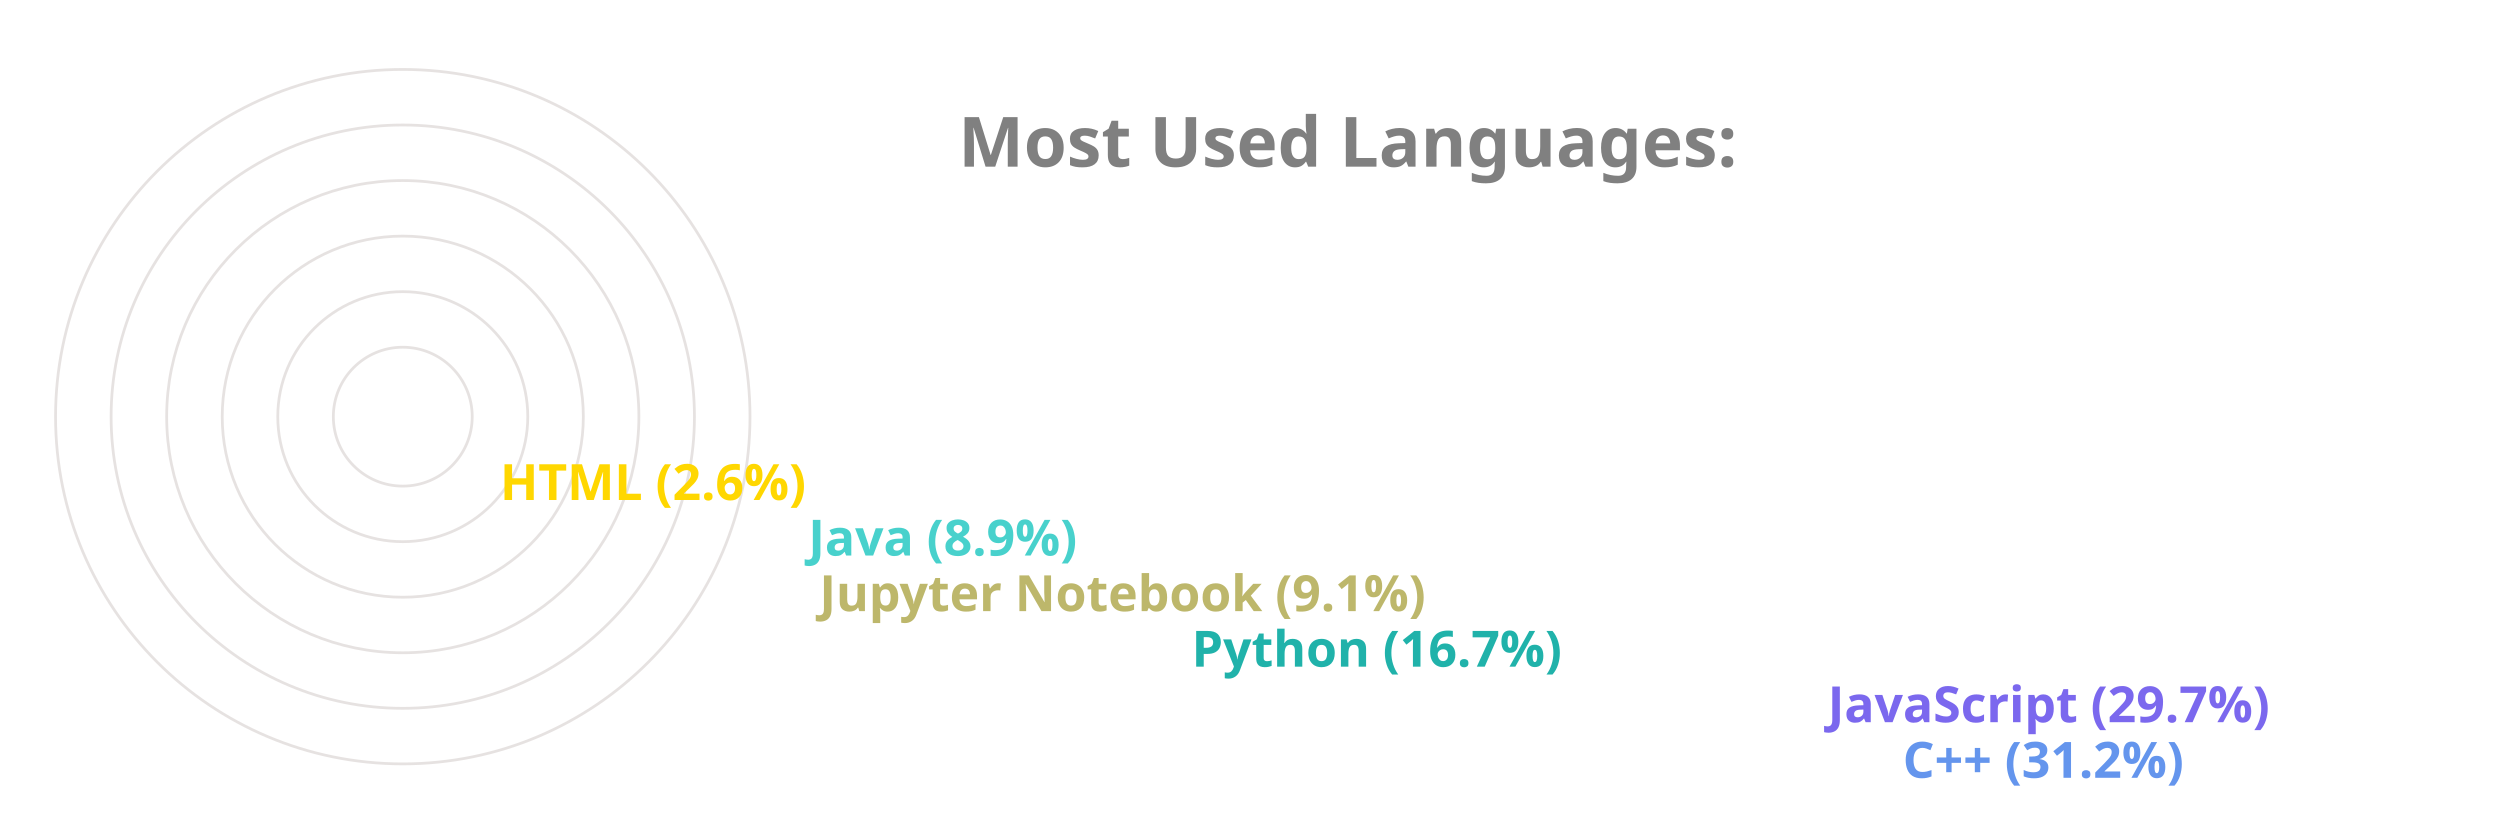
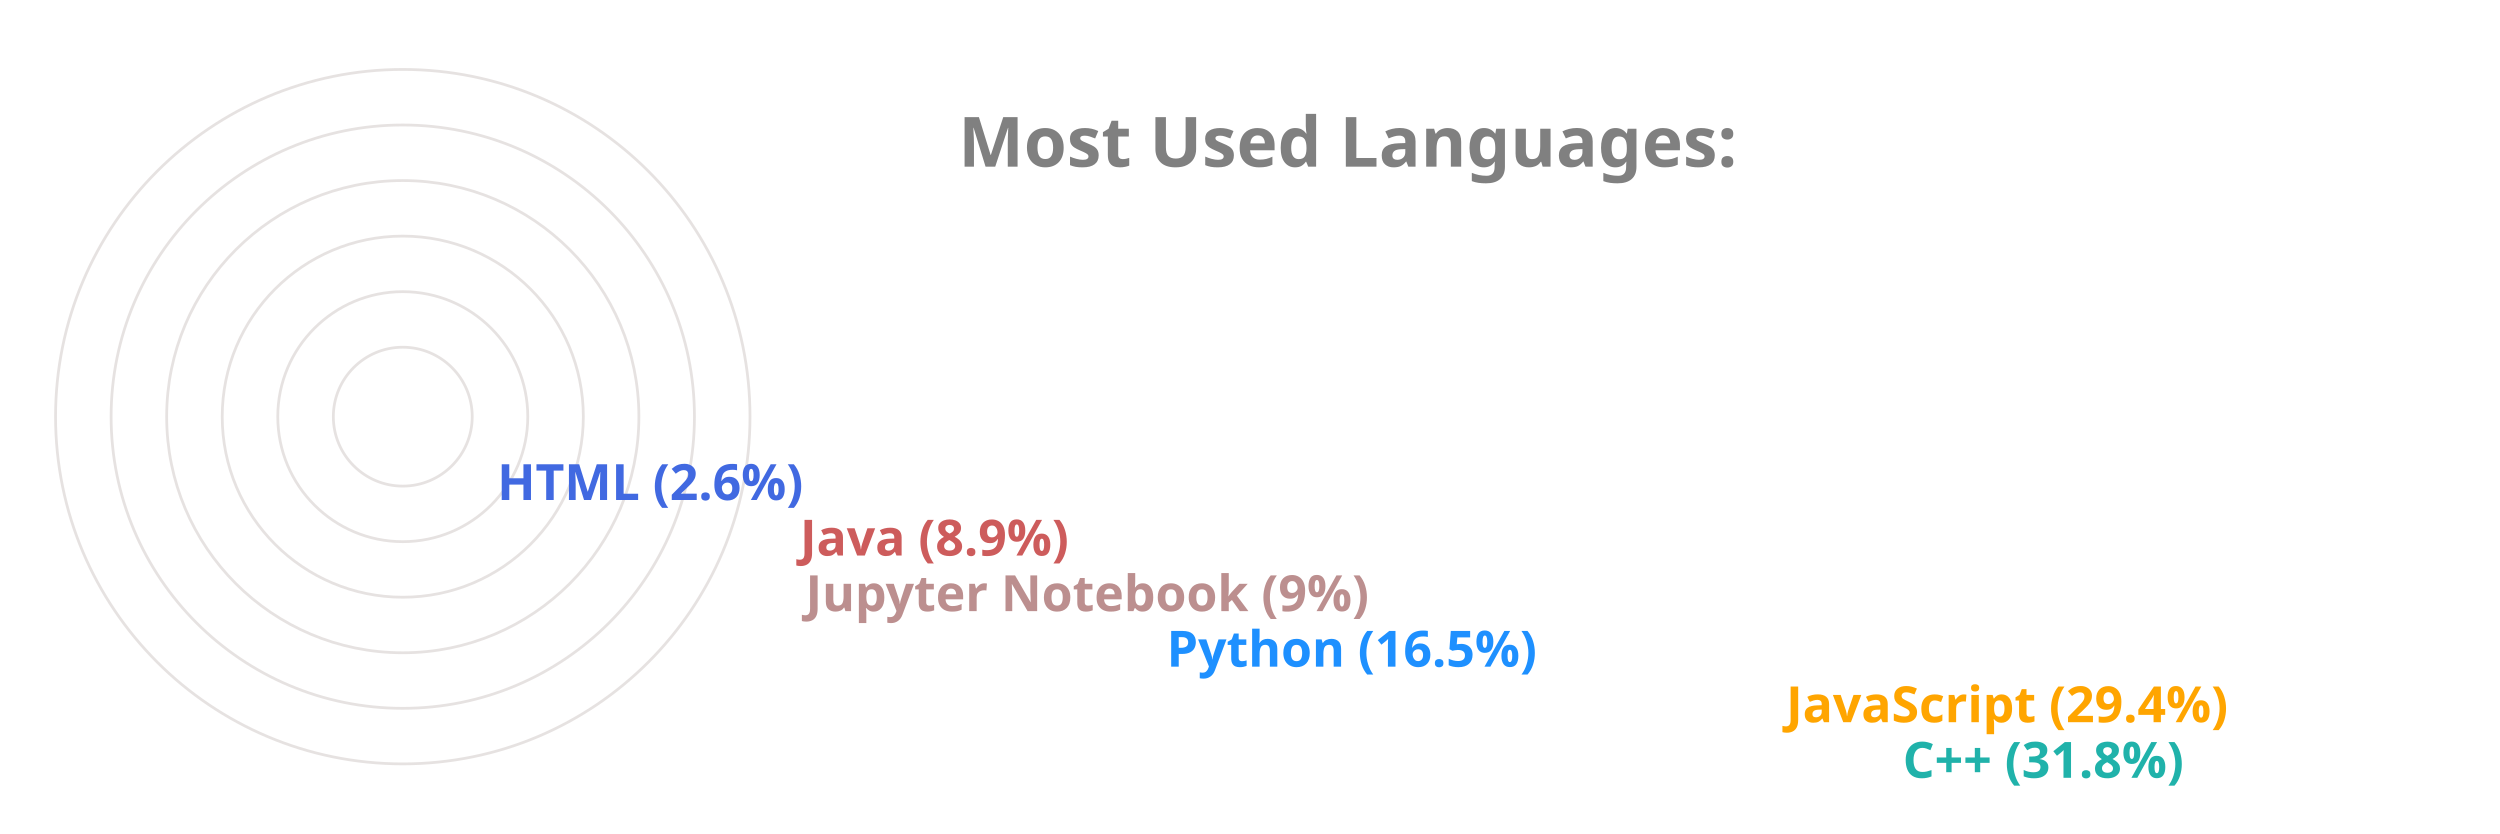
<svg xmlns="http://www.w3.org/2000/svg" viewBox="0 0 650 300" height="200px" width="600px">
  <style>
		.label {
			font: bold 25px sans-serif;
			color: #404040;
			-webkit-text-stroke: 1px white;
	  	}
		.name {
			font: bold 18px sans-serif;
			color: #404040;
	  	}

		.line {
			stroke-dasharray: 1000;
			stroke-dashoffset: 1000;
			animation: dash 3.5s ease-in-out forwards;	
			animation-iteration-count: infinite;
			animation-direction: alternate-reverse;
		}

		.path {
			stroke-dasharray: 1000;
			stroke-dashoffset: 1000;
			animation: dash 3.5s ease-in-out forwards;	
			animation-iteration-count: infinite;
			animation-direction: alternate-reverse;
		}
		  
		@keyframes dash {
			to {
				stroke-dashoffset: 0;
			}
		}

	</style>
  <g stroke="#E6E2E1" fill="none" stroke-width="1">
    <circle cx="20" cy="150" r="125" />
    <circle cx="20" cy="150" r="105" />
    <circle cx="20" cy="150" r="85" />
    <circle cx="20" cy="150" r="65" />
    <circle cx="20" cy="150" r="45" />
    <circle cx="20" cy="150" r="25" />
  </g>
  <g fill="none" stroke-width="20" class="line">
-     <line x2="550" y2="275" x1="20" y1="275" stroke="CornflowerBlue" />
-     <line x2="523" y2="255" x1="20" y1="255" stroke="MediumSlateBlue" />
-     <line x2="294" y2="235" x1="20" y1="235" stroke="LightSeaGreen" />
-     <line x2="160" y2="215" x1="20" y1="215" stroke="DarkKhaki" />
-     <line x2="156" y2="195" x1="20" y1="195" stroke="MediumTurquoise" />
-     <line x2="45" y2="175" x1="20" y1="175" stroke="Gold" />
+     <line x2="550" y2="275" x1="20" y1="275" stroke="LightSeaGreen" />
+     <line x2="508" y2="255" x1="20" y1="255" stroke="Orange" />
+     <line x2="285" y2="235" x1="20" y1="235" stroke="DodgerBlue" />
+     <line x2="155" y2="215" x1="20" y1="215" stroke="RosyBrown" />
+     <line x2="153" y2="195" x1="20" y1="195" stroke="IndianRed" />
+     <line x2="44" y2="175" x1="20" y1="175" stroke="RoyalBlue" />
  </g>
  <g fill="none" stroke-width="20" stroke-linecap="round" class="path">
-     <path d="M 20 275 A 125 125 45 0 1 -87 85" stroke="CornflowerBlue" />
-     <path d="M 20 255 A 105 105 45 0 1 -70 97" stroke="MediumSlateBlue" />
-     <path d="M 20 235 A 85 85 45 0 1 -61 125" stroke="LightSeaGreen" />
-     <path d="M 20 215 A 65 65 45 0 1 -44 139" stroke="DarkKhaki" />
-     <path d="M 20 195 A 45 45 45 0 1 -24 142" stroke="MediumTurquoise" />
-     <path d="M 20 175 A 25 25 45 0 1 -4 148" stroke="Gold" />
+     <path d="M 20 275 A 125 125 45 0 1 -86 83" stroke="LightSeaGreen" />
+     <path d="M 20 255 A 105 105 45 0 1 -71 99" stroke="Orange" />
+     <path d="M 20 235 A 85 85 45 0 1 -61 125" stroke="DodgerBlue" />
+     <path d="M 20 215 A 65 65 45 0 1 -44 139" stroke="RosyBrown" />
+     <path d="M 20 195 A 45 45 45 0 1 -24 142" stroke="IndianRed" />
+     <path d="M 20 175 A 25 25 45 0 1 -4 148" stroke="RoyalBlue" />
  </g>
  <g class="name">
-     <text x="560" y="280" fill="CornflowerBlue">C++ (31.2%)</text>
-     <text x="533" y="260" fill="MediumSlateBlue">JavaScript (29.7%)</text>
-     <text x="304" y="240" fill="LightSeaGreen">Python (16.7%)</text>
-     <text x="170" y="220" fill="DarkKhaki">Jupyter Notebook (9.1%)</text>
-     <text x="166" y="200" fill="MediumTurquoise">Java (8.9%)</text>
-     <text x="55" y="180" fill="Gold">HTML (2.6%)</text>
+     <text x="560" y="280" fill="LightSeaGreen">C++ (31.8%)</text>
+     <text x="518" y="260" fill="Orange">JavaScript (29.4%)</text>
+     <text x="295" y="240" fill="DodgerBlue">Python (16.5%)</text>
+     <text x="165" y="220" fill="RosyBrown">Jupyter Notebook (9%)</text>
+     <text x="163" y="200" fill="IndianRed">Java (8.9%)</text>
+     <text x="54" y="180" fill="RoyalBlue">HTML (2.6%)</text>
  </g>
  <g class="label">
    <text x="220" y="60" fill="grey">Most Used Languages:</text>
  </g>
</svg>
